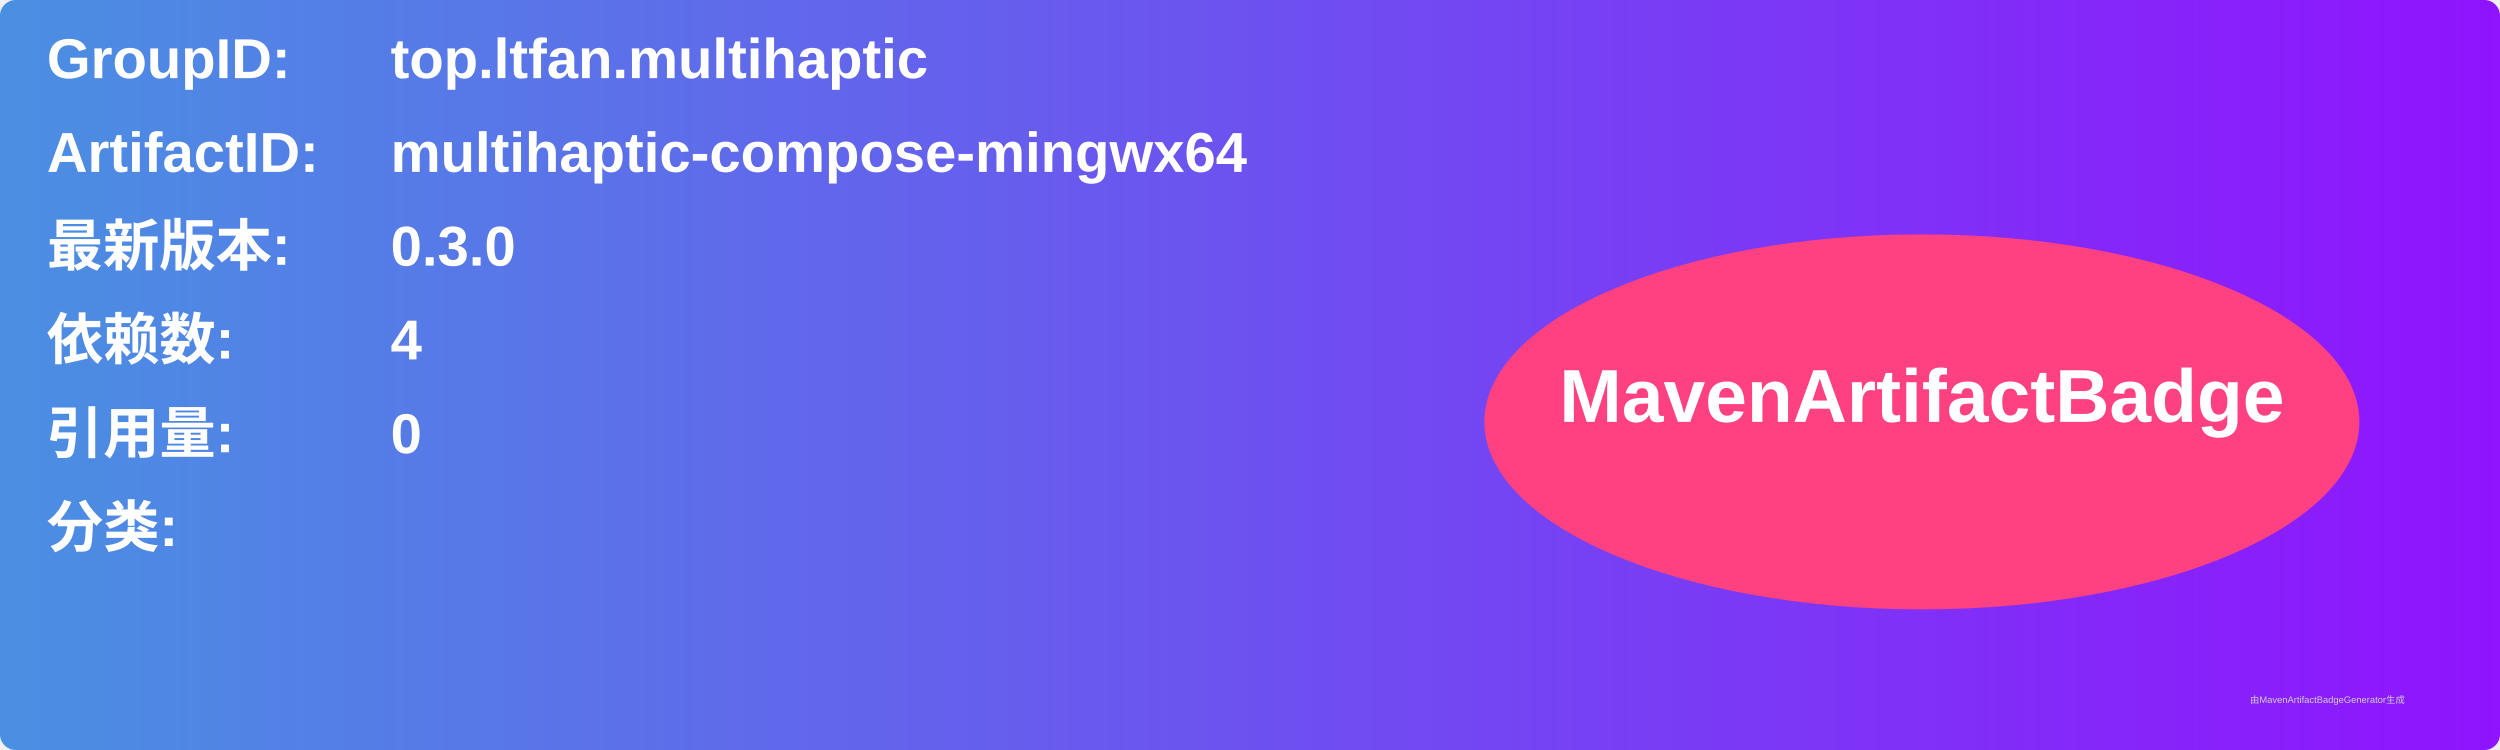
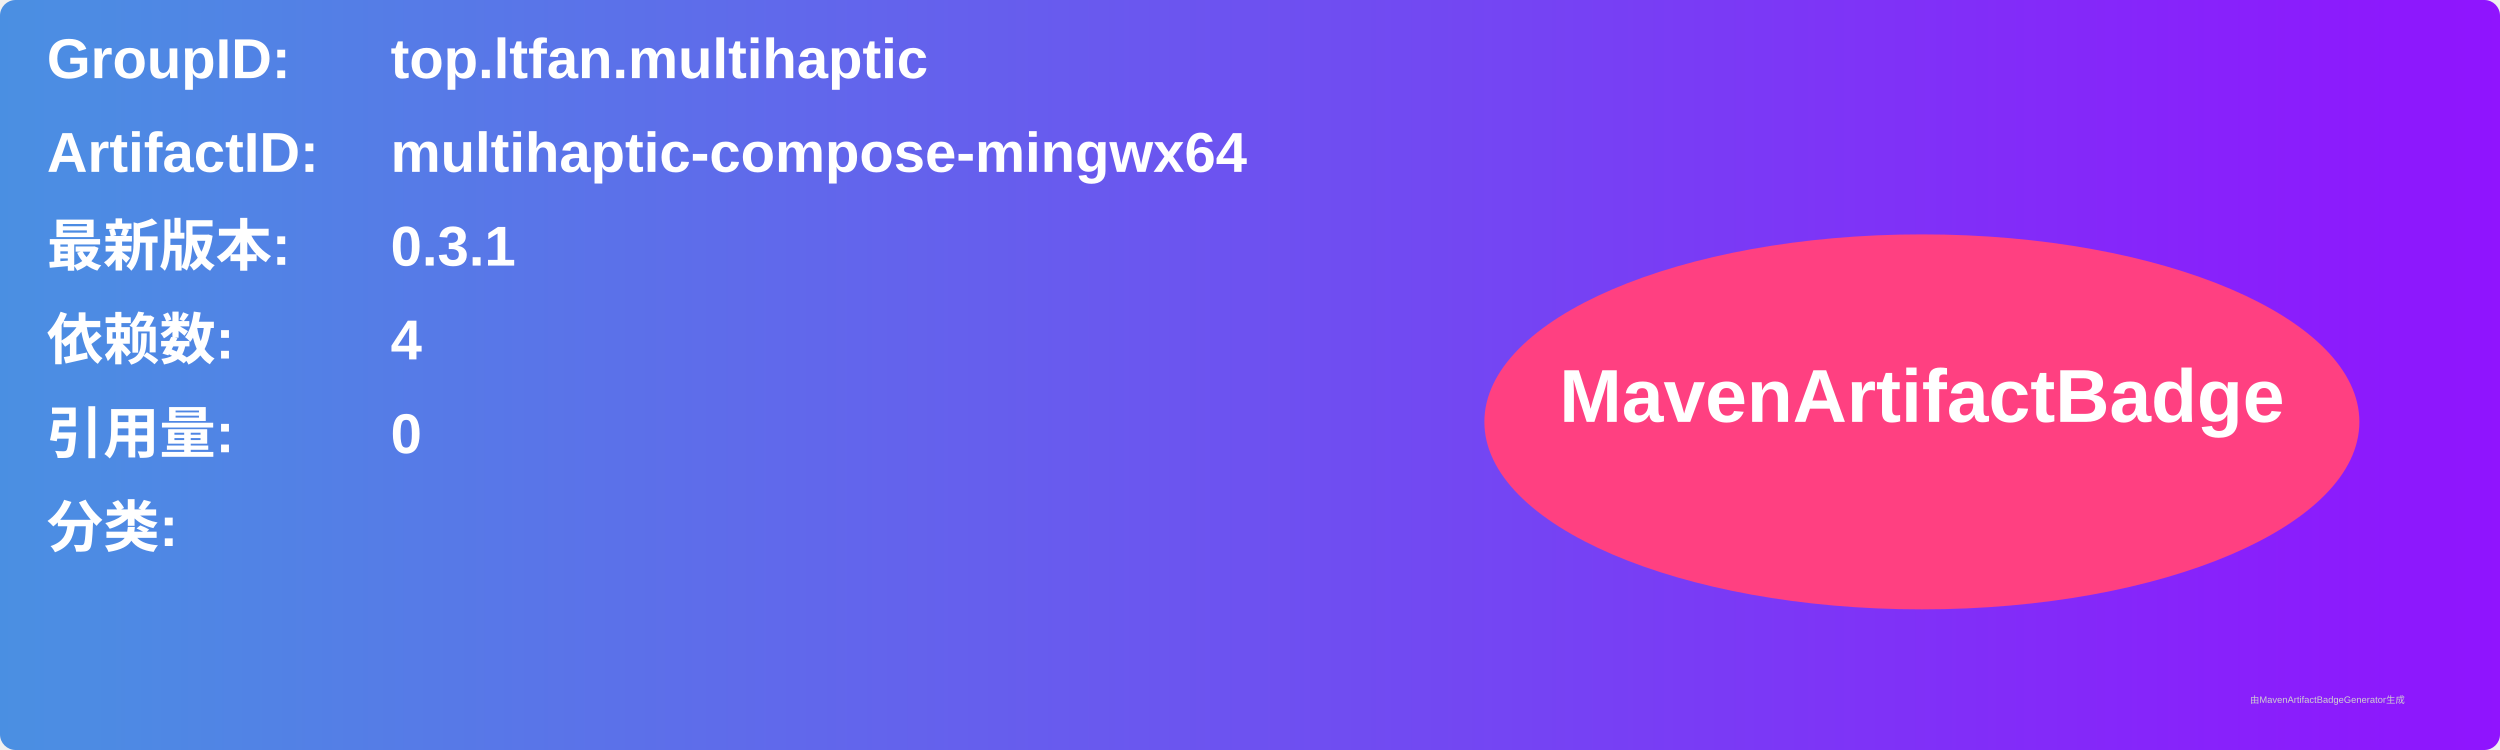
<svg xmlns="http://www.w3.org/2000/svg" width="800" height="240" viewBox="0 0 800 240">
  <linearGradient id="grad" x1="0%" y1="0%" x2="100%" y2="0%">
    <stop offset="0%" stop-color="#4a90e2" />
    <stop offset="100%" stop-color="#9013fe" />
  </linearGradient>
  <rect width="100%" height="100%" rx="5" ry="5" fill="url(#grad)" />
  <g transform="translate(15, 15)">
    <text x="0" y="10" font-family="Arial" font-size="18" fill="white" font-weight="bold" width="260">GroupID:</text>
    <text x="110" y="10" font-family="Arial" font-size="18" fill="white" font-weight="bold" width="460">top.ltfan.multihaptic</text>
    <text x="0" y="40" font-family="Arial" font-size="18" fill="white" font-weight="bold" width="260">ArtifactID:</text>
    <text x="110" y="40" font-family="Arial" font-size="18" fill="white" font-weight="bold" width="460">multihaptic-compose-mingwx64</text>
    <text x="0" y="70" font-family="Arial" font-size="18" fill="white" font-weight="bold">最新版本:</text>
    <text x="110" y="70" font-family="Arial" font-size="18" fill="white" font-weight="bold">
-       <tspan font-weight="bold">0.3.0</tspan>
+       <tspan font-weight="bold">0.3.1</tspan>
    </text>
    <text x="0" y="100" font-family="Arial" font-size="18" fill="white" font-weight="bold">依赖数: </text>
    <text x="110" y="100" font-family="Arial" font-size="18" fill="white">
      <tspan font-weight="bold">4</tspan>
    </text>
    <text x="0" y="130" font-family="Arial" font-size="18" fill="white" font-weight="bold">引用量: </text>
    <text x="110" y="130" font-family="Arial" font-size="18" fill="white">
      <tspan font-weight="bold">0</tspan>
    </text>
    <text x="0" y="160" font-family="Arial" font-size="18" fill="white" font-weight="bold">分类:</text>
    <text x="10" y="190" font-family="Arial" font-size="10" fill="white">
      <tspan font-weight="bold" />
    </text>
    <ellipse cx="600" cy="120" rx="140" ry="60" fill="#ff4081" />
    <text x="600" y="120" text-anchor="middle" font-family="Arial" font-size="24" fill="white" font-weight="bold">MavenArtifactBadge</text>
  </g>
  <text x="720" y="225" font-family="Arial" font-size="3" fill="#d0d0d0">由MavenArtifactBadgeGenerator生成</text>
</svg>
